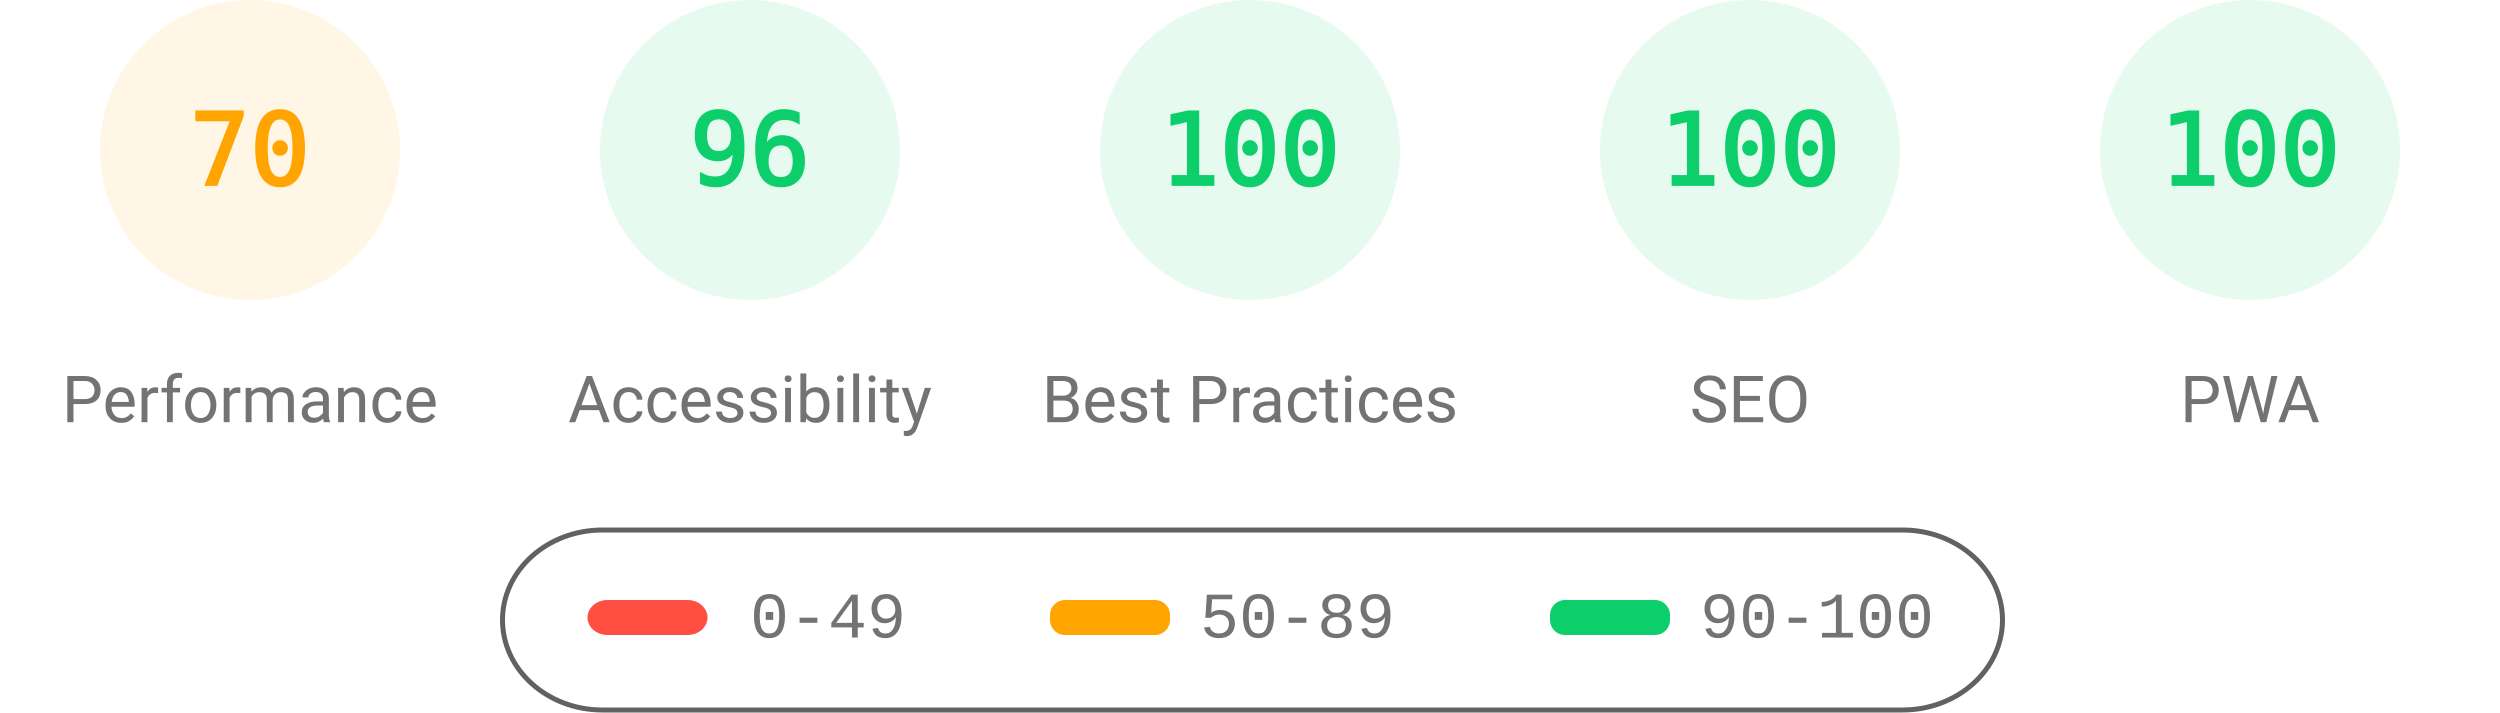
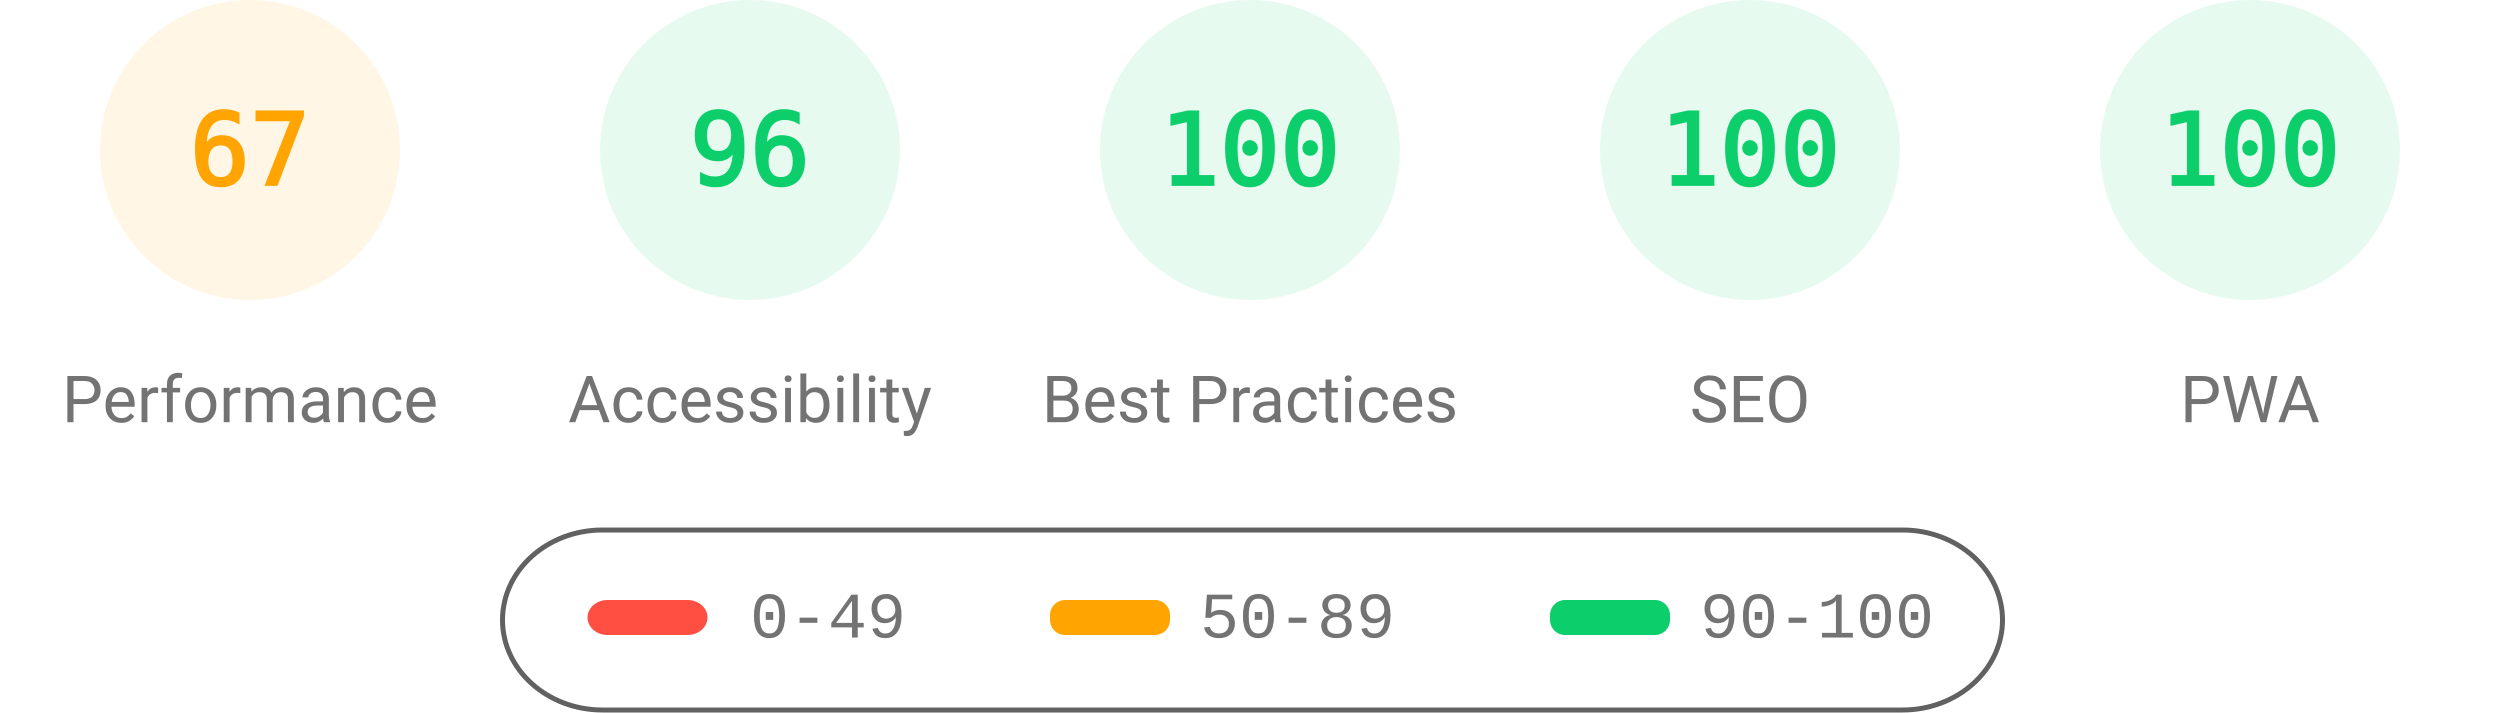
<svg xmlns="http://www.w3.org/2000/svg" fill="none" width="1000" height="285">
  <style>.gauge-base{opacity:.1}.gauge-arc{fill:none;animation-delay:250ms;stroke-linecap:round;transform:rotate(-90deg);transform-origin:100px 60px;animation:load-gauge 1s ease forwards}.guage-text{font-size:40px;font-family:monospace;text-align:center}.guage-red{color:#ff4e42;fill:#ff4e42;stroke:#ff4e42}.guage-orange{color:#ffa400;fill:#ffa400;stroke:#ffa400}.guage-green{color:#0cce6b;fill:#0cce6b;stroke:#0cce6b}.guage-undefined{color:#5c5c5c;fill:#5c5c5c;stroke:#5c5c5c}.guage-title{color:#737373;fill:#737373;stroke:none;font-size:26px;line-height:26px;font-family:Roboto,Halvetica,Arial,sans-serif}@keyframes load-gauge{from{stroke-dasharray:0 352.858}}</style>
  <svg class="guage-div guage-perf guage-orange" viewBox="0 0 200 200" width="200" height="200">
    <circle class="gauge-base" r="56" cx="100" cy="60" stroke-width="8" />
-     <circle class="gauge-arc guage-arc-1" r="56" cx="100" cy="60" stroke-width="8" style="stroke-dasharray:246.301,351.858" />
-     <text class="guage-text" x="100" y="60" alignment-baseline="central" dominant-baseline="central" text-anchor="middle">70</text>
+     <circle class="gauge-arc guage-arc-1" r="56" cx="100" cy="60" stroke-width="8" style="stroke-dasharray:235.745,351.858" />
+     <text class="guage-text" x="100" y="60" alignment-baseline="central" dominant-baseline="central" text-anchor="middle">67</text>
    <text class="guage-title" x="100" y="160" alignment-baseline="central" dominant-baseline="central" text-anchor="middle">Performance</text>
  </svg>
  <svg class="guage-div guage-acc guage-green" viewBox="0 0 200 200" width="200" height="200" x="200">
    <circle class="gauge-base" r="56" cx="100" cy="60" stroke-width="8" />
    <circle class="gauge-arc guage-arc-2" r="56" cx="100" cy="60" stroke-width="8" style="stroke-dasharray:337.784,351.858" />
    <text class="guage-text" x="100" y="60" alignment-baseline="central" dominant-baseline="central" text-anchor="middle">96</text>
    <text class="guage-title" x="100" y="160" alignment-baseline="central" dominant-baseline="central" text-anchor="middle">Accessibility</text>
  </svg>
  <svg class="guage-div guage-best guage-green" viewBox="0 0 200 200" width="200" height="200" x="400">
    <circle class="gauge-base" r="56" cx="100" cy="60" stroke-width="8" />
    <circle class="gauge-arc guage-arc-3" r="56" cx="100" cy="60" stroke-width="8" style="stroke-dasharray:351.858,351.858" />
    <text class="guage-text" x="100" y="60" alignment-baseline="central" dominant-baseline="central" text-anchor="middle">100</text>
    <text class="guage-title" x="100" y="160" alignment-baseline="central" dominant-baseline="central" text-anchor="middle">Best Practices</text>
  </svg>
  <svg class="guage-div guage-seo guage-green" viewBox="0 0 200 200" width="200" height="200" x="600">
    <circle class="gauge-base" r="56" cx="100" cy="60" stroke-width="8" />
    <circle class="gauge-arc guage-arc-4" r="56" cx="100" cy="60" stroke-width="8" style="stroke-dasharray:351.858,351.858" />
    <text class="guage-text" x="100" y="60" alignment-baseline="central" dominant-baseline="central" text-anchor="middle">100</text>
    <text class="guage-title" x="100" y="160" alignment-baseline="central" dominant-baseline="central" text-anchor="middle">SEO</text>
  </svg>
  <svg class="guage-div guage-pwa guage-green" viewBox="0 0 200 200" width="200" height="200" x="800">
    <circle class="gauge-base" r="56" cx="100" cy="60" stroke-width="8" />
    <circle class="gauge-arc guage-arc-4" r="56" cx="100" cy="60" stroke-width="8" style="stroke-dasharray:351.858,351.858" />
    <text class="guage-text" x="100" y="60" alignment-baseline="central" dominant-baseline="central" text-anchor="middle">100</text>
    <text class="guage-title" x="100" y="160" alignment-baseline="central" dominant-baseline="central" text-anchor="middle">PWA</text>
  </svg>
  <svg width="604" height="76" x="200" y="210">
    <path fill="none" id="canvas_background" d="M-1-1h604v80H-1z" />
    <rect fill-opacity="0" stroke="#616161" stroke-width="2" rx="40" id="svg_2" height="72" width="600" y="2" x="1" fill="#000" />
    <rect stroke="#000" rx="8" id="svg_3" height="14" width="48" y="30" x="35" stroke-opacity="null" stroke-width="0" fill="#ff4e42" />
    <rect stroke="#000" rx="6" id="svg_4" height="14" width="48" y="30" x="220" stroke-opacity="null" stroke-width="0" fill="#ffa400" />
    <rect stroke="#000" rx="6" id="svg_5" height="14" width="48" y="30" x="420" stroke-opacity="null" stroke-width="0" fill="#0cce6b" />
    <text xml:space="preserve" text-anchor="start" font-family="'Courier New', Courier, monospace" font-size="26" id="svg_6" y="45" x="100" stroke-opacity="null" stroke-width="0" stroke="#000" fill="#737373">0-49</text>
    <text xml:space="preserve" text-anchor="start" font-family="'Courier New', Courier, monospace" font-size="26" id="svg_7" y="45" x="280" stroke-opacity="null" stroke-width="0" stroke="#000" fill="#737373">50-89</text>
    <text xml:space="preserve" text-anchor="start" font-family="'Courier New', Courier, monospace" font-size="26" id="svg_8" y="45" x="480" stroke-opacity="null" stroke-width="0" stroke="#000" fill="#737373">90-100</text>
  </svg>
</svg>
